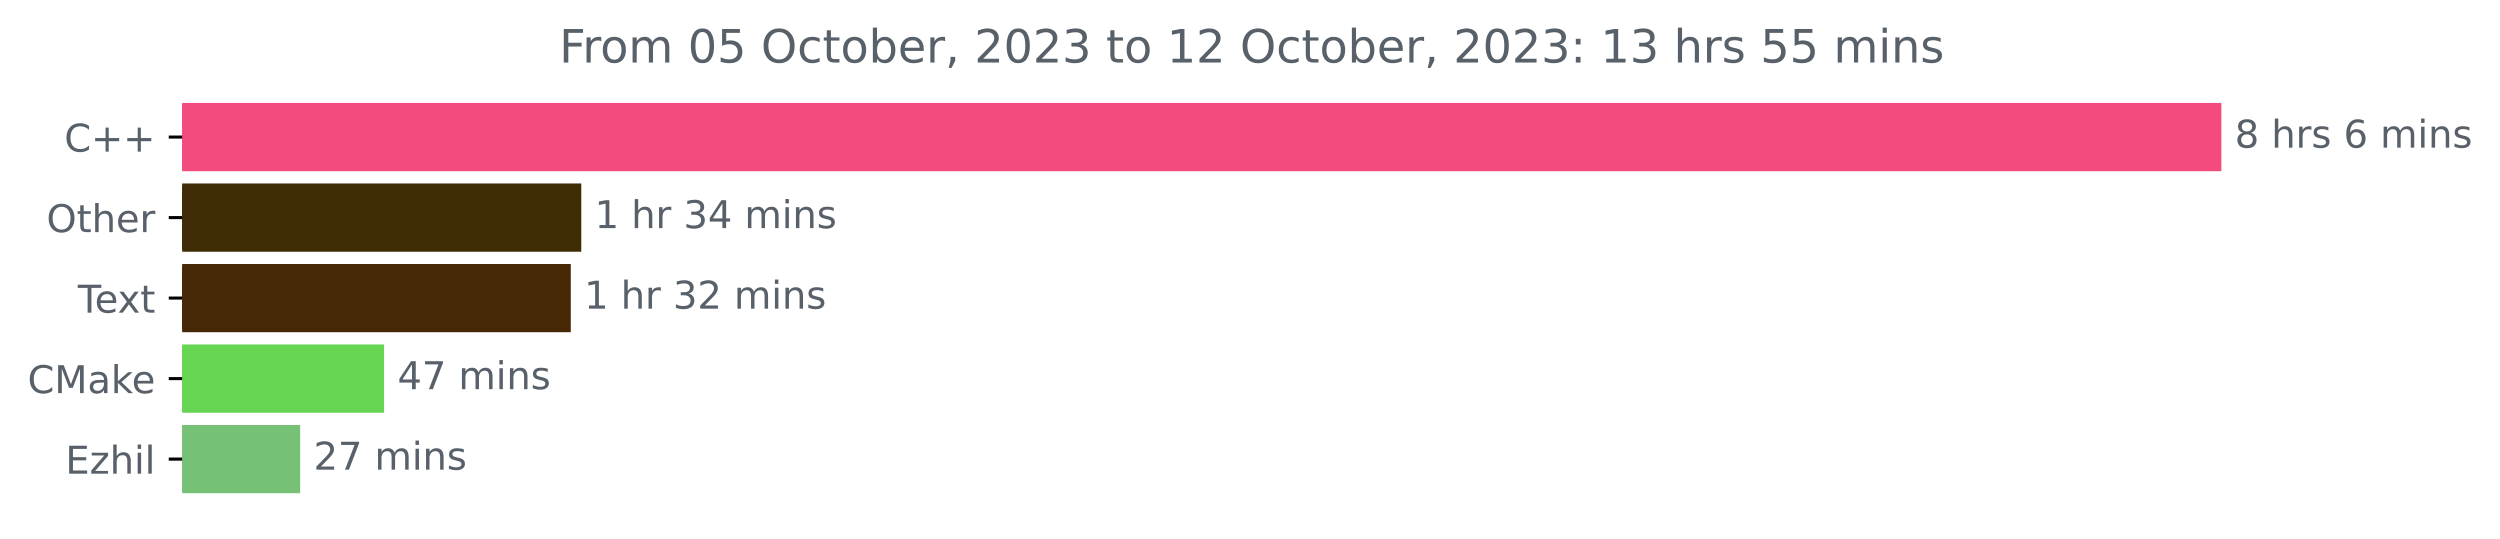
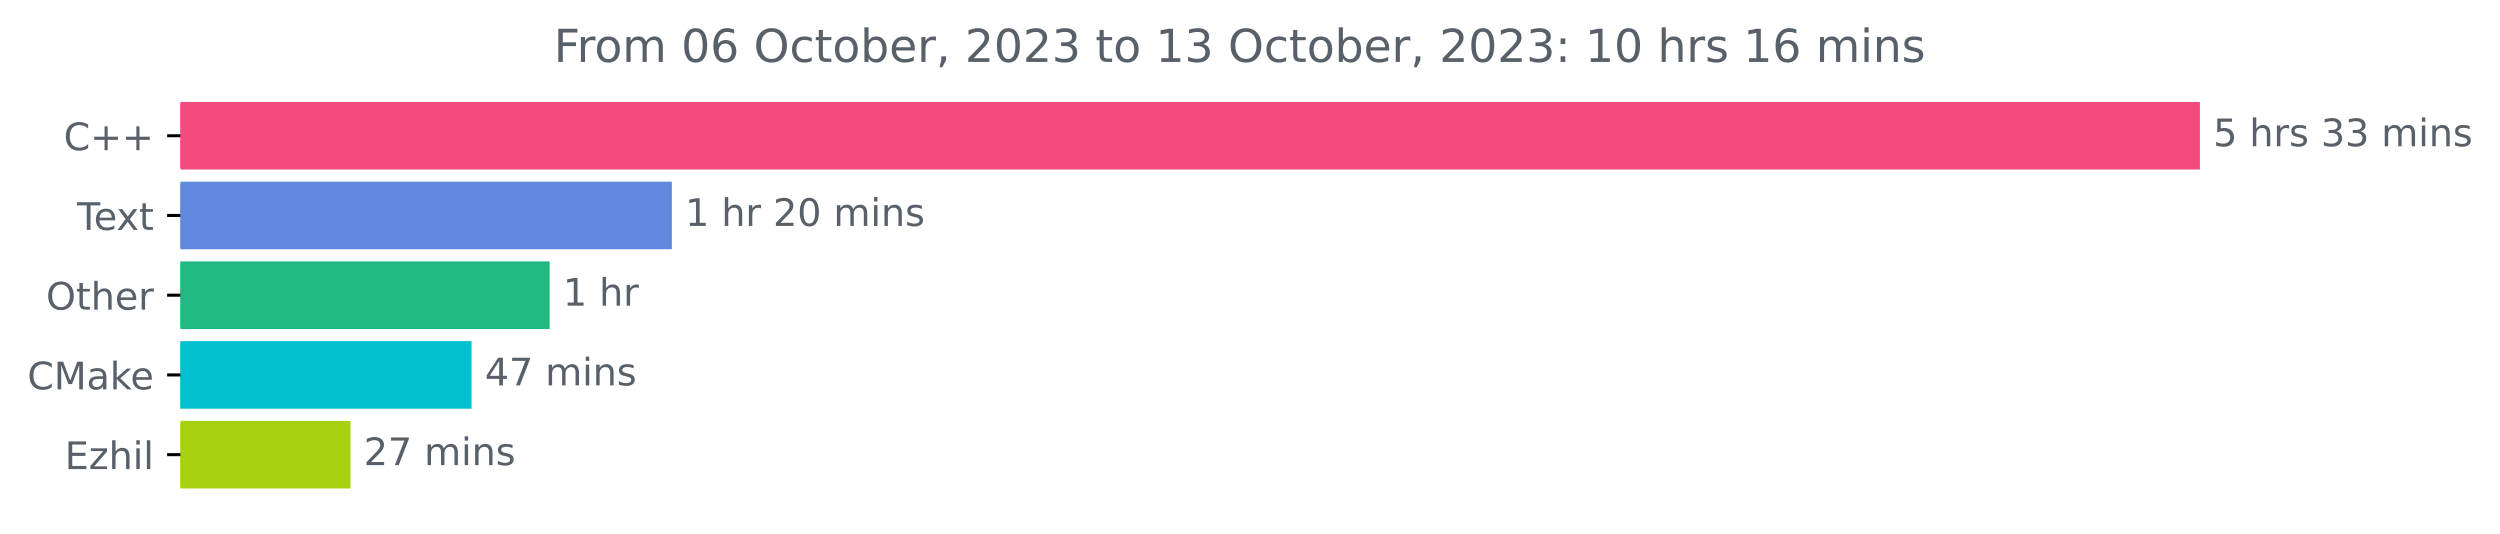
- <svg xmlns="http://www.w3.org/2000/svg" xmlns:xlink="http://www.w3.org/1999/xlink" width="652.132pt" height="140.398pt" viewBox="0 0 652.132 140.398" version="1.1">
+ <svg xmlns="http://www.w3.org/2000/svg" xmlns:xlink="http://www.w3.org/1999/xlink" width="658.494pt" height="140.398pt" viewBox="0 0 658.494 140.398" version="1.1">
  <defs>
    <style type="text/css">*{stroke-linejoin: round; stroke-linecap: butt}</style>
  </defs>
  <g id="figure_1">
    <g id="patch_1">
-       <path d="M 0 140.398  L 652.132 140.398  L 652.132 0  L 0 0  L 0 140.398  z " style="fill: none" />
+       <path d="M 0 140.398  L 658.494 140.398  L 658.494 0  L 0 0  L 0 140.398  z " style="fill: none" />
    </g>
    <g id="axes_1">
      <g id="patch_2">
-         <path d="M 47.52 27.358  L 578.949 27.358  L 578.949 44.158  L 47.52 44.158  z " clip-path="url(#pe8d41b75db)" style="fill: #f34b7d; stroke: #f34b7d; stroke-linejoin: miter" />
+         <path d="M 47.52 27.358  L 578.949 27.358  L 578.949 44.158  L 47.52 44.158  z " clip-path="url(#pe6bf72d31a)" style="fill: #f34b7d; stroke: #f34b7d; stroke-linejoin: miter" />
      </g>
      <g id="patch_3">
-         <path d="M 47.52 48.358  L 151.125 48.358  L 151.125 65.158  L 47.52 65.158  z " clip-path="url(#pe8d41b75db)" style="fill: #3f2c04; stroke: #3f2c04; stroke-linejoin: miter" />
+         <path d="M 47.52 48.358  L 176.465 48.358  L 176.465 65.158  L 47.52 65.158  z " clip-path="url(#pe6bf72d31a)" style="fill: #5e89dc; stroke: #5e89dc; stroke-linejoin: miter" />
      </g>
      <g id="patch_4">
-         <path d="M 47.52 69.358  L 148.389 69.358  L 148.389 86.158  L 47.52 86.158  z " clip-path="url(#pe8d41b75db)" style="fill: #462806; stroke: #462806; stroke-linejoin: miter" />
+         <path d="M 47.52 69.358  L 144.278 69.358  L 144.278 86.158  L 47.52 86.158  z " clip-path="url(#pe6bf72d31a)" style="fill: #20b982; stroke: #20b982; stroke-linejoin: miter" />
      </g>
      <g id="patch_5">
-         <path d="M 47.52 90.358  L 99.687 90.358  L 99.687 107.158  L 47.52 107.158  z " clip-path="url(#pe8d41b75db)" style="fill: #66d552; stroke: #66d552; stroke-linejoin: miter" />
+         <path d="M 47.52 90.358  L 123.706 90.358  L 123.706 107.158  L 47.52 107.158  z " clip-path="url(#pe6bf72d31a)" style="fill: #03c0ce; stroke: #03c0ce; stroke-linejoin: miter" />
      </g>
      <g id="patch_6">
-         <path d="M 47.52 111.358  L 77.799 111.358  L 77.799 128.158  L 47.52 128.158  z " clip-path="url(#pe8d41b75db)" style="fill: #76c175; stroke: #76c175; stroke-linejoin: miter" />
+         <path d="M 47.52 111.358  L 91.814 111.358  L 91.814 128.158  L 47.52 128.158  z " clip-path="url(#pe6bf72d31a)" style="fill: #a6d211; stroke: #a6d211; stroke-linejoin: miter" />
      </g>
      <g id="matplotlib.axis_1" />
      <g id="matplotlib.axis_2">
        <g id="ytick_1">
          <g id="line2d_1">
            <defs>
-               <path id="mb49500f0e2" d="M 0 0  L -3.5 0  " style="stroke: #000000; stroke-width: 0.8" />
+               <path id="m50a0f7be5b" d="M 0 0  L -3.5 0  " style="stroke: #000000; stroke-width: 0.8" />
            </defs>
            <g>
-               <use xlink:href="#mb49500f0e2" x="47.52" y="35.758" style="stroke: #000000; stroke-width: 0.8" />
+               <use xlink:href="#m50a0f7be5b" x="47.52" y="35.758" style="stroke: #000000; stroke-width: 0.8" />
            </g>
          </g>
          <g id="text_1">
            <g style="fill: #586069" transform="translate(16.77812 39.55734)scale(0.1 -0.1)">
              <defs>
                <path id="DejaVuSans-43" d="M 4122 4306  L 4122 3641  Q 3803 3938 3442 4084  Q 3081 4231 2675 4231  Q 1875 4231 1450 3742  Q 1025 3253 1025 2328  Q 1025 1406 1450 917  Q 1875 428 2675 428  Q 3081 428 3442 575  Q 3803 722 4122 1019  L 4122 359  Q 3791 134 3420 21  Q 3050 -91 2638 -91  Q 1578 -91 968 557  Q 359 1206 359 2328  Q 359 3453 968 4101  Q 1578 4750 2638 4750  Q 3056 4750 3426 4639  Q 3797 4528 4122 4306  z " transform="scale(0.015625)" />
                <path id="DejaVuSans-2b" d="M 2944 4013  L 2944 2272  L 4684 2272  L 4684 1741  L 2944 1741  L 2944 0  L 2419 0  L 2419 1741  L 678 1741  L 678 2272  L 2419 2272  L 2419 4013  L 2944 4013  z " transform="scale(0.015625)" />
              </defs>
              <use xlink:href="#DejaVuSans-43" />
              <use xlink:href="#DejaVuSans-2b" x="69.824" />
              <use xlink:href="#DejaVuSans-2b" x="153.613" />
            </g>
          </g>
        </g>
        <g id="ytick_2">
          <g id="line2d_2">
            <g>
-               <use xlink:href="#mb49500f0e2" x="47.52" y="56.758" style="stroke: #000000; stroke-width: 0.8" />
+               <use xlink:href="#m50a0f7be5b" x="47.52" y="56.758" style="stroke: #000000; stroke-width: 0.8" />
            </g>
          </g>
          <g id="text_2">
-             <g style="fill: #586069" transform="translate(12.12656 60.55734)scale(0.1 -0.1)">
+             <g style="fill: #586069" transform="translate(20.29531 60.55734)scale(0.1 -0.1)">
+               <defs>
+                 <path id="DejaVuSans-54" d="M -19 4666  L 3928 4666  L 3928 4134  L 2272 4134  L 2272 0  L 1638 0  L 1638 4134  L -19 4134  L -19 4666  z " transform="scale(0.015625)" />
+                 <path id="DejaVuSans-65" d="M 3597 1894  L 3597 1613  L 953 1613  Q 991 1019 1311 708  Q 1631 397 2203 397  Q 2534 397 2845 478  Q 3156 559 3463 722  L 3463 178  Q 3153 47 2828 -22  Q 2503 -91 2169 -91  Q 1331 -91 842 396  Q 353 884 353 1716  Q 353 2575 817 3079  Q 1281 3584 2069 3584  Q 2775 3584 3186 3129  Q 3597 2675 3597 1894  z M 3022 2063  Q 3016 2534 2758 2815  Q 2500 3097 2075 3097  Q 1594 3097 1305 2825  Q 1016 2553 972 2059  L 3022 2063  z " transform="scale(0.015625)" />
+                 <path id="DejaVuSans-78" d="M 3513 3500  L 2247 1797  L 3578 0  L 2900 0  L 1881 1375  L 863 0  L 184 0  L 1544 1831  L 300 3500  L 978 3500  L 1906 2253  L 2834 3500  L 3513 3500  z " transform="scale(0.015625)" />
+                 <path id="DejaVuSans-74" d="M 1172 4494  L 1172 3500  L 2356 3500  L 2356 3053  L 1172 3053  L 1172 1153  Q 1172 725 1289 603  Q 1406 481 1766 481  L 2356 481  L 2356 0  L 1766 0  Q 1100 0 847 248  Q 594 497 594 1153  L 594 3053  L 172 3053  L 172 3500  L 594 3500  L 594 4494  L 1172 4494  z " transform="scale(0.015625)" />
+               </defs>
+               <use xlink:href="#DejaVuSans-54" />
+               <use xlink:href="#DejaVuSans-65" x="44.084" />
+               <use xlink:href="#DejaVuSans-78" x="103.857" />
+               <use xlink:href="#DejaVuSans-74" x="163.037" />
+             </g>
+           </g>
+         </g>
+         <g id="ytick_3">
+           <g id="line2d_3">
+             <g>
+               <use xlink:href="#m50a0f7be5b" x="47.52" y="77.758" style="stroke: #000000; stroke-width: 0.8" />
+             </g>
+           </g>
+           <g id="text_3">
+             <g style="fill: #586069" transform="translate(12.12656 81.55734)scale(0.1 -0.1)">
              <defs>
                <path id="DejaVuSans-4f" d="M 2522 4238  Q 1834 4238 1429 3725  Q 1025 3213 1025 2328  Q 1025 1447 1429 934  Q 1834 422 2522 422  Q 3209 422 3611 934  Q 4013 1447 4013 2328  Q 4013 3213 3611 3725  Q 3209 4238 2522 4238  z M 2522 4750  Q 3503 4750 4090 4092  Q 4678 3434 4678 2328  Q 4678 1225 4090 567  Q 3503 -91 2522 -91  Q 1538 -91 948 565  Q 359 1222 359 2328  Q 359 3434 948 4092  Q 1538 4750 2522 4750  z " transform="scale(0.015625)" />
-                 <path id="DejaVuSans-74" d="M 1172 4494  L 1172 3500  L 2356 3500  L 2356 3053  L 1172 3053  L 1172 1153  Q 1172 725 1289 603  Q 1406 481 1766 481  L 2356 481  L 2356 0  L 1766 0  Q 1100 0 847 248  Q 594 497 594 1153  L 594 3053  L 172 3053  L 172 3500  L 594 3500  L 594 4494  L 1172 4494  z " transform="scale(0.015625)" />
                <path id="DejaVuSans-68" d="M 3513 2113  L 3513 0  L 2938 0  L 2938 2094  Q 2938 2591 2744 2837  Q 2550 3084 2163 3084  Q 1697 3084 1428 2787  Q 1159 2491 1159 1978  L 1159 0  L 581 0  L 581 4863  L 1159 4863  L 1159 2956  Q 1366 3272 1645 3428  Q 1925 3584 2291 3584  Q 2894 3584 3203 3211  Q 3513 2838 3513 2113  z " transform="scale(0.015625)" />
-                 <path id="DejaVuSans-65" d="M 3597 1894  L 3597 1613  L 953 1613  Q 991 1019 1311 708  Q 1631 397 2203 397  Q 2534 397 2845 478  Q 3156 559 3463 722  L 3463 178  Q 3153 47 2828 -22  Q 2503 -91 2169 -91  Q 1331 -91 842 396  Q 353 884 353 1716  Q 353 2575 817 3079  Q 1281 3584 2069 3584  Q 2775 3584 3186 3129  Q 3597 2675 3597 1894  z M 3022 2063  Q 3016 2534 2758 2815  Q 2500 3097 2075 3097  Q 1594 3097 1305 2825  Q 1016 2553 972 2059  L 3022 2063  z " transform="scale(0.015625)" />
                <path id="DejaVuSans-72" d="M 2631 2963  Q 2534 3019 2420 3045  Q 2306 3072 2169 3072  Q 1681 3072 1420 2755  Q 1159 2438 1159 1844  L 1159 0  L 581 0  L 581 3500  L 1159 3500  L 1159 2956  Q 1341 3275 1631 3429  Q 1922 3584 2338 3584  Q 2397 3584 2469 3576  Q 2541 3569 2628 3553  L 2631 2963  z " transform="scale(0.015625)" />
              </defs>
              <use xlink:href="#DejaVuSans-4f" />
              <use xlink:href="#DejaVuSans-74" x="78.711" />
              <use xlink:href="#DejaVuSans-68" x="117.92" />
              <use xlink:href="#DejaVuSans-65" x="181.299" />
              <use xlink:href="#DejaVuSans-72" x="242.822" />
            </g>
          </g>
        </g>
-         <g id="ytick_3">
-           <g id="line2d_3">
-             <g>
-               <use xlink:href="#mb49500f0e2" x="47.52" y="77.758" style="stroke: #000000; stroke-width: 0.8" />
-             </g>
-           </g>
-           <g id="text_3">
-             <g style="fill: #586069" transform="translate(20.29531 81.55734)scale(0.1 -0.1)">
-               <defs>
-                 <path id="DejaVuSans-54" d="M -19 4666  L 3928 4666  L 3928 4134  L 2272 4134  L 2272 0  L 1638 0  L 1638 4134  L -19 4134  L -19 4666  z " transform="scale(0.015625)" />
-                 <path id="DejaVuSans-78" d="M 3513 3500  L 2247 1797  L 3578 0  L 2900 0  L 1881 1375  L 863 0  L 184 0  L 1544 1831  L 300 3500  L 978 3500  L 1906 2253  L 2834 3500  L 3513 3500  z " transform="scale(0.015625)" />
-               </defs>
-               <use xlink:href="#DejaVuSans-54" />
-               <use xlink:href="#DejaVuSans-65" x="44.084" />
-               <use xlink:href="#DejaVuSans-78" x="103.857" />
-               <use xlink:href="#DejaVuSans-74" x="163.037" />
-             </g>
-           </g>
-         </g>
        <g id="ytick_4">
          <g id="line2d_4">
            <g>
-               <use xlink:href="#mb49500f0e2" x="47.52" y="98.758" style="stroke: #000000; stroke-width: 0.8" />
+               <use xlink:href="#m50a0f7be5b" x="47.52" y="98.758" style="stroke: #000000; stroke-width: 0.8" />
            </g>
          </g>
          <g id="text_4">
            <g style="fill: #586069" transform="translate(7.2 102.5573)scale(0.1 -0.1)">
              <defs>
                <path id="DejaVuSans-4d" d="M 628 4666  L 1569 4666  L 2759 1491  L 3956 4666  L 4897 4666  L 4897 0  L 4281 0  L 4281 4097  L 3078 897  L 2444 897  L 1241 4097  L 1241 0  L 628 0  L 628 4666  z " transform="scale(0.015625)" />
                <path id="DejaVuSans-61" d="M 2194 1759  Q 1497 1759 1228 1600  Q 959 1441 959 1056  Q 959 750 1161 570  Q 1363 391 1709 391  Q 2188 391 2477 730  Q 2766 1069 2766 1631  L 2766 1759  L 2194 1759  z M 3341 1997  L 3341 0  L 2766 0  L 2766 531  Q 2569 213 2275 61  Q 1981 -91 1556 -91  Q 1019 -91 701 211  Q 384 513 384 1019  Q 384 1609 779 1909  Q 1175 2209 1959 2209  L 2766 2209  L 2766 2266  Q 2766 2663 2505 2880  Q 2244 3097 1772 3097  Q 1472 3097 1187 3025  Q 903 2953 641 2809  L 641 3341  Q 956 3463 1253 3523  Q 1550 3584 1831 3584  Q 2591 3584 2966 3190  Q 3341 2797 3341 1997  z " transform="scale(0.015625)" />
                <path id="DejaVuSans-6b" d="M 581 4863  L 1159 4863  L 1159 1991  L 2875 3500  L 3609 3500  L 1753 1863  L 3688 0  L 2938 0  L 1159 1709  L 1159 0  L 581 0  L 581 4863  z " transform="scale(0.015625)" />
              </defs>
              <use xlink:href="#DejaVuSans-43" />
              <use xlink:href="#DejaVuSans-4d" x="69.824" />
              <use xlink:href="#DejaVuSans-61" x="156.104" />
              <use xlink:href="#DejaVuSans-6b" x="217.383" />
              <use xlink:href="#DejaVuSans-65" x="271.668" />
            </g>
          </g>
        </g>
        <g id="ytick_5">
          <g id="line2d_5">
            <g>
-               <use xlink:href="#mb49500f0e2" x="47.52" y="119.758" style="stroke: #000000; stroke-width: 0.8" />
+               <use xlink:href="#m50a0f7be5b" x="47.52" y="119.758" style="stroke: #000000; stroke-width: 0.8" />
            </g>
          </g>
          <g id="text_5">
            <g style="fill: #586069" transform="translate(17.05937 123.5573)scale(0.1 -0.1)">
              <defs>
                <path id="DejaVuSans-45" d="M 628 4666  L 3578 4666  L 3578 4134  L 1259 4134  L 1259 2753  L 3481 2753  L 3481 2222  L 1259 2222  L 1259 531  L 3634 531  L 3634 0  L 628 0  L 628 4666  z " transform="scale(0.015625)" />
                <path id="DejaVuSans-7a" d="M 353 3500  L 3084 3500  L 3084 2975  L 922 459  L 3084 459  L 3084 0  L 275 0  L 275 525  L 2438 3041  L 353 3041  L 353 3500  z " transform="scale(0.015625)" />
                <path id="DejaVuSans-69" d="M 603 3500  L 1178 3500  L 1178 0  L 603 0  L 603 3500  z M 603 4863  L 1178 4863  L 1178 4134  L 603 4134  L 603 4863  z " transform="scale(0.015625)" />
                <path id="DejaVuSans-6c" d="M 603 4863  L 1178 4863  L 1178 0  L 603 0  L 603 4863  z " transform="scale(0.015625)" />
              </defs>
              <use xlink:href="#DejaVuSans-45" />
              <use xlink:href="#DejaVuSans-7a" x="63.184" />
              <use xlink:href="#DejaVuSans-68" x="115.674" />
              <use xlink:href="#DejaVuSans-69" x="179.053" />
              <use xlink:href="#DejaVuSans-6c" x="206.836" />
            </g>
          </g>
        </g>
      </g>
      <g id="text_6">
        <g style="fill: #586069" transform="translate(582.9489 38.5175)scale(0.1 -0.1)">
          <defs>
-             <path id="DejaVuSans-38" d="M 2034 2216  Q 1584 2216 1326 1975  Q 1069 1734 1069 1313  Q 1069 891 1326 650  Q 1584 409 2034 409  Q 2484 409 2743 651  Q 3003 894 3003 1313  Q 3003 1734 2745 1975  Q 2488 2216 2034 2216  z M 1403 2484  Q 997 2584 770 2862  Q 544 3141 544 3541  Q 544 4100 942 4425  Q 1341 4750 2034 4750  Q 2731 4750 3128 4425  Q 3525 4100 3525 3541  Q 3525 3141 3298 2862  Q 3072 2584 2669 2484  Q 3125 2378 3379 2068  Q 3634 1759 3634 1313  Q 3634 634 3220 271  Q 2806 -91 2034 -91  Q 1263 -91 848 271  Q 434 634 434 1313  Q 434 1759 690 2068  Q 947 2378 1403 2484  z M 1172 3481  Q 1172 3119 1398 2916  Q 1625 2713 2034 2713  Q 2441 2713 2670 2916  Q 2900 3119 2900 3481  Q 2900 3844 2670 4047  Q 2441 4250 2034 4250  Q 1625 4250 1398 4047  Q 1172 3844 1172 3481  z " transform="scale(0.015625)" />
+             <path id="DejaVuSans-35" d="M 691 4666  L 3169 4666  L 3169 4134  L 1269 4134  L 1269 2991  Q 1406 3038 1543 3061  Q 1681 3084 1819 3084  Q 2600 3084 3056 2656  Q 3513 2228 3513 1497  Q 3513 744 3044 326  Q 2575 -91 1722 -91  Q 1428 -91 1123 -41  Q 819 9 494 109  L 494 744  Q 775 591 1075 516  Q 1375 441 1709 441  Q 2250 441 2565 725  Q 2881 1009 2881 1497  Q 2881 1984 2565 2268  Q 2250 2553 1709 2553  Q 1456 2553 1204 2497  Q 953 2441 691 2322  L 691 4666  z " transform="scale(0.015625)" />
            <path id="DejaVuSans-20" transform="scale(0.015625)" />
            <path id="DejaVuSans-73" d="M 2834 3397  L 2834 2853  Q 2591 2978 2328 3040  Q 2066 3103 1784 3103  Q 1356 3103 1142 2972  Q 928 2841 928 2578  Q 928 2378 1081 2264  Q 1234 2150 1697 2047  L 1894 2003  Q 2506 1872 2764 1633  Q 3022 1394 3022 966  Q 3022 478 2636 193  Q 2250 -91 1575 -91  Q 1294 -91 989 -36  Q 684 19 347 128  L 347 722  Q 666 556 975 473  Q 1284 391 1588 391  Q 1994 391 2212 530  Q 2431 669 2431 922  Q 2431 1156 2273 1281  Q 2116 1406 1581 1522  L 1381 1569  Q 847 1681 609 1914  Q 372 2147 372 2553  Q 372 3047 722 3315  Q 1072 3584 1716 3584  Q 2034 3584 2315 3537  Q 2597 3491 2834 3397  z " transform="scale(0.015625)" />
-             <path id="DejaVuSans-36" d="M 2113 2584  Q 1688 2584 1439 2293  Q 1191 2003 1191 1497  Q 1191 994 1439 701  Q 1688 409 2113 409  Q 2538 409 2786 701  Q 3034 994 3034 1497  Q 3034 2003 2786 2293  Q 2538 2584 2113 2584  z M 3366 4563  L 3366 3988  Q 3128 4100 2886 4159  Q 2644 4219 2406 4219  Q 1781 4219 1451 3797  Q 1122 3375 1075 2522  Q 1259 2794 1537 2939  Q 1816 3084 2150 3084  Q 2853 3084 3261 2657  Q 3669 2231 3669 1497  Q 3669 778 3244 343  Q 2819 -91 2113 -91  Q 1303 -91 875 529  Q 447 1150 447 2328  Q 447 3434 972 4092  Q 1497 4750 2381 4750  Q 2619 4750 2861 4703  Q 3103 4656 3366 4563  z " transform="scale(0.015625)" />
+             <path id="DejaVuSans-33" d="M 2597 2516  Q 3050 2419 3304 2112  Q 3559 1806 3559 1356  Q 3559 666 3084 287  Q 2609 -91 1734 -91  Q 1441 -91 1130 -33  Q 819 25 488 141  L 488 750  Q 750 597 1062 519  Q 1375 441 1716 441  Q 2309 441 2620 675  Q 2931 909 2931 1356  Q 2931 1769 2642 2001  Q 2353 2234 1838 2234  L 1294 2234  L 1294 2753  L 1863 2753  Q 2328 2753 2575 2939  Q 2822 3125 2822 3475  Q 2822 3834 2567 4026  Q 2313 4219 1838 4219  Q 1578 4219 1281 4162  Q 984 4106 628 3988  L 628 4550  Q 988 4650 1302 4700  Q 1616 4750 1894 4750  Q 2613 4750 3031 4423  Q 3450 4097 3450 3541  Q 3450 3153 3228 2886  Q 3006 2619 2597 2516  z " transform="scale(0.015625)" />
            <path id="DejaVuSans-6d" d="M 3328 2828  Q 3544 3216 3844 3400  Q 4144 3584 4550 3584  Q 5097 3584 5394 3201  Q 5691 2819 5691 2113  L 5691 0  L 5113 0  L 5113 2094  Q 5113 2597 4934 2840  Q 4756 3084 4391 3084  Q 3944 3084 3684 2787  Q 3425 2491 3425 1978  L 3425 0  L 2847 0  L 2847 2094  Q 2847 2600 2669 2842  Q 2491 3084 2119 3084  Q 1678 3084 1418 2786  Q 1159 2488 1159 1978  L 1159 0  L 581 0  L 581 3500  L 1159 3500  L 1159 2956  Q 1356 3278 1631 3431  Q 1906 3584 2284 3584  Q 2666 3584 2933 3390  Q 3200 3197 3328 2828  z " transform="scale(0.015625)" />
            <path id="DejaVuSans-6e" d="M 3513 2113  L 3513 0  L 2938 0  L 2938 2094  Q 2938 2591 2744 2837  Q 2550 3084 2163 3084  Q 1697 3084 1428 2787  Q 1159 2491 1159 1978  L 1159 0  L 581 0  L 581 3500  L 1159 3500  L 1159 2956  Q 1366 3272 1645 3428  Q 1925 3584 2291 3584  Q 2894 3584 3203 3211  Q 3513 2838 3513 2113  z " transform="scale(0.015625)" />
          </defs>
-           <use xlink:href="#DejaVuSans-38" />
+           <use xlink:href="#DejaVuSans-35" />
          <use xlink:href="#DejaVuSans-20" x="63.623" />
          <use xlink:href="#DejaVuSans-68" x="95.41" />
          <use xlink:href="#DejaVuSans-72" x="158.789" />
          <use xlink:href="#DejaVuSans-73" x="199.902" />
          <use xlink:href="#DejaVuSans-20" x="252.002" />
-           <use xlink:href="#DejaVuSans-36" x="283.789" />
-           <use xlink:href="#DejaVuSans-20" x="347.412" />
-           <use xlink:href="#DejaVuSans-6d" x="379.199" />
-           <use xlink:href="#DejaVuSans-69" x="476.611" />
-           <use xlink:href="#DejaVuSans-6e" x="504.395" />
-           <use xlink:href="#DejaVuSans-73" x="567.773" />
+           <use xlink:href="#DejaVuSans-33" x="283.789" />
+           <use xlink:href="#DejaVuSans-33" x="347.412" />
+           <use xlink:href="#DejaVuSans-20" x="411.035" />
+           <use xlink:href="#DejaVuSans-6d" x="442.822" />
+           <use xlink:href="#DejaVuSans-69" x="540.234" />
+           <use xlink:href="#DejaVuSans-6e" x="568.018" />
+           <use xlink:href="#DejaVuSans-73" x="631.396" />
        </g>
      </g>
      <g id="text_7">
-         <g style="fill: #586069" transform="translate(155.1247 59.5175)scale(0.1 -0.1)">
+         <g style="fill: #586069" transform="translate(180.4648 59.5175)scale(0.1 -0.1)">
          <defs>
            <path id="DejaVuSans-31" d="M 794 531  L 1825 531  L 1825 4091  L 703 3866  L 703 4441  L 1819 4666  L 2450 4666  L 2450 531  L 3481 531  L 3481 0  L 794 0  L 794 531  z " transform="scale(0.015625)" />
-             <path id="DejaVuSans-33" d="M 2597 2516  Q 3050 2419 3304 2112  Q 3559 1806 3559 1356  Q 3559 666 3084 287  Q 2609 -91 1734 -91  Q 1441 -91 1130 -33  Q 819 25 488 141  L 488 750  Q 750 597 1062 519  Q 1375 441 1716 441  Q 2309 441 2620 675  Q 2931 909 2931 1356  Q 2931 1769 2642 2001  Q 2353 2234 1838 2234  L 1294 2234  L 1294 2753  L 1863 2753  Q 2328 2753 2575 2939  Q 2822 3125 2822 3475  Q 2822 3834 2567 4026  Q 2313 4219 1838 4219  Q 1578 4219 1281 4162  Q 984 4106 628 3988  L 628 4550  Q 988 4650 1302 4700  Q 1616 4750 1894 4750  Q 2613 4750 3031 4423  Q 3450 4097 3450 3541  Q 3450 3153 3228 2886  Q 3006 2619 2597 2516  z " transform="scale(0.015625)" />
-             <path id="DejaVuSans-34" d="M 2419 4116  L 825 1625  L 2419 1625  L 2419 4116  z M 2253 4666  L 3047 4666  L 3047 1625  L 3713 1625  L 3713 1100  L 3047 1100  L 3047 0  L 2419 0  L 2419 1100  L 313 1100  L 313 1709  L 2253 4666  z " transform="scale(0.015625)" />
+             <path id="DejaVuSans-32" d="M 1228 531  L 3431 531  L 3431 0  L 469 0  L 469 531  Q 828 903 1448 1529  Q 2069 2156 2228 2338  Q 2531 2678 2651 2914  Q 2772 3150 2772 3378  Q 2772 3750 2511 3984  Q 2250 4219 1831 4219  Q 1534 4219 1204 4116  Q 875 4013 500 3803  L 500 4441  Q 881 4594 1212 4672  Q 1544 4750 1819 4750  Q 2544 4750 2975 4387  Q 3406 4025 3406 3419  Q 3406 3131 3298 2873  Q 3191 2616 2906 2266  Q 2828 2175 2409 1742  Q 1991 1309 1228 531  z " transform="scale(0.015625)" />
+             <path id="DejaVuSans-30" d="M 2034 4250  Q 1547 4250 1301 3770  Q 1056 3291 1056 2328  Q 1056 1369 1301 889  Q 1547 409 2034 409  Q 2525 409 2770 889  Q 3016 1369 3016 2328  Q 3016 3291 2770 3770  Q 2525 4250 2034 4250  z M 2034 4750  Q 2819 4750 3233 4129  Q 3647 3509 3647 2328  Q 3647 1150 3233 529  Q 2819 -91 2034 -91  Q 1250 -91 836 529  Q 422 1150 422 2328  Q 422 3509 836 4129  Q 1250 4750 2034 4750  z " transform="scale(0.015625)" />
          </defs>
          <use xlink:href="#DejaVuSans-31" />
          <use xlink:href="#DejaVuSans-20" x="63.623" />
          <use xlink:href="#DejaVuSans-68" x="95.41" />
          <use xlink:href="#DejaVuSans-72" x="158.789" />
          <use xlink:href="#DejaVuSans-20" x="199.902" />
-           <use xlink:href="#DejaVuSans-33" x="231.689" />
-           <use xlink:href="#DejaVuSans-34" x="295.312" />
+           <use xlink:href="#DejaVuSans-32" x="231.689" />
+           <use xlink:href="#DejaVuSans-30" x="295.312" />
          <use xlink:href="#DejaVuSans-20" x="358.936" />
          <use xlink:href="#DejaVuSans-6d" x="390.723" />
          <use xlink:href="#DejaVuSans-69" x="488.135" />
          <use xlink:href="#DejaVuSans-6e" x="515.918" />
          <use xlink:href="#DejaVuSans-73" x="579.297" />
        </g>
      </g>
      <g id="text_8">
-         <g style="fill: #586069" transform="translate(152.3887 80.5175)scale(0.1 -0.1)">
-           <defs>
-             <path id="DejaVuSans-32" d="M 1228 531  L 3431 531  L 3431 0  L 469 0  L 469 531  Q 828 903 1448 1529  Q 2069 2156 2228 2338  Q 2531 2678 2651 2914  Q 2772 3150 2772 3378  Q 2772 3750 2511 3984  Q 2250 4219 1831 4219  Q 1534 4219 1204 4116  Q 875 4013 500 3803  L 500 4441  Q 881 4594 1212 4672  Q 1544 4750 1819 4750  Q 2544 4750 2975 4387  Q 3406 4025 3406 3419  Q 3406 3131 3298 2873  Q 3191 2616 2906 2266  Q 2828 2175 2409 1742  Q 1991 1309 1228 531  z " transform="scale(0.015625)" />
-           </defs>
+         <g style="fill: #586069" transform="translate(148.2779 80.5175)scale(0.1 -0.1)">
          <use xlink:href="#DejaVuSans-31" />
          <use xlink:href="#DejaVuSans-20" x="63.623" />
          <use xlink:href="#DejaVuSans-68" x="95.41" />
          <use xlink:href="#DejaVuSans-72" x="158.789" />
-           <use xlink:href="#DejaVuSans-20" x="199.902" />
-           <use xlink:href="#DejaVuSans-33" x="231.689" />
-           <use xlink:href="#DejaVuSans-32" x="295.312" />
-           <use xlink:href="#DejaVuSans-20" x="358.936" />
-           <use xlink:href="#DejaVuSans-6d" x="390.723" />
-           <use xlink:href="#DejaVuSans-69" x="488.135" />
-           <use xlink:href="#DejaVuSans-6e" x="515.918" />
-           <use xlink:href="#DejaVuSans-73" x="579.297" />
        </g>
      </g>
      <g id="text_9">
-         <g style="fill: #586069" transform="translate(103.6873 101.5175)scale(0.1 -0.1)">
-           <defs>
+         <g style="fill: #586069" transform="translate(127.7058 101.5175)scale(0.1 -0.1)">
+           <defs>
+             <path id="DejaVuSans-34" d="M 2419 4116  L 825 1625  L 2419 1625  L 2419 4116  z M 2253 4666  L 3047 4666  L 3047 1625  L 3713 1625  L 3713 1100  L 3047 1100  L 3047 0  L 2419 0  L 2419 1100  L 313 1100  L 313 1709  L 2253 4666  z " transform="scale(0.015625)" />
            <path id="DejaVuSans-37" d="M 525 4666  L 3525 4666  L 3525 4397  L 1831 0  L 1172 0  L 2766 4134  L 525 4134  L 525 4666  z " transform="scale(0.015625)" />
          </defs>
          <use xlink:href="#DejaVuSans-34" />
          <use xlink:href="#DejaVuSans-37" x="63.623" />
          <use xlink:href="#DejaVuSans-20" x="127.246" />
          <use xlink:href="#DejaVuSans-6d" x="159.033" />
          <use xlink:href="#DejaVuSans-69" x="256.445" />
          <use xlink:href="#DejaVuSans-6e" x="284.229" />
          <use xlink:href="#DejaVuSans-73" x="347.607" />
        </g>
      </g>
      <g id="text_10">
-         <g style="fill: #586069" transform="translate(81.79906 122.5175)scale(0.1 -0.1)">
+         <g style="fill: #586069" transform="translate(95.81423 122.5175)scale(0.1 -0.1)">
          <use xlink:href="#DejaVuSans-32" />
          <use xlink:href="#DejaVuSans-37" x="63.623" />
          <use xlink:href="#DejaVuSans-20" x="127.246" />
          <use xlink:href="#DejaVuSans-6d" x="159.033" />
          <use xlink:href="#DejaVuSans-69" x="256.445" />
          <use xlink:href="#DejaVuSans-6e" x="284.229" />
          <use xlink:href="#DejaVuSans-73" x="347.607" />
        </g>
      </g>
      <g id="text_11">
        <g style="fill: #586069" transform="translate(145.8828 16.31812)scale(0.12 -0.12)">
          <defs>
            <path id="DejaVuSans-46" d="M 628 4666  L 3309 4666  L 3309 4134  L 1259 4134  L 1259 2759  L 3109 2759  L 3109 2228  L 1259 2228  L 1259 0  L 628 0  L 628 4666  z " transform="scale(0.015625)" />
            <path id="DejaVuSans-6f" d="M 1959 3097  Q 1497 3097 1228 2736  Q 959 2375 959 1747  Q 959 1119 1226 758  Q 1494 397 1959 397  Q 2419 397 2687 759  Q 2956 1122 2956 1747  Q 2956 2369 2687 2733  Q 2419 3097 1959 3097  z M 1959 3584  Q 2709 3584 3137 3096  Q 3566 2609 3566 1747  Q 3566 888 3137 398  Q 2709 -91 1959 -91  Q 1206 -91 779 398  Q 353 888 353 1747  Q 353 2609 779 3096  Q 1206 3584 1959 3584  z " transform="scale(0.015625)" />
-             <path id="DejaVuSans-30" d="M 2034 4250  Q 1547 4250 1301 3770  Q 1056 3291 1056 2328  Q 1056 1369 1301 889  Q 1547 409 2034 409  Q 2525 409 2770 889  Q 3016 1369 3016 2328  Q 3016 3291 2770 3770  Q 2525 4250 2034 4250  z M 2034 4750  Q 2819 4750 3233 4129  Q 3647 3509 3647 2328  Q 3647 1150 3233 529  Q 2819 -91 2034 -91  Q 1250 -91 836 529  Q 422 1150 422 2328  Q 422 3509 836 4129  Q 1250 4750 2034 4750  z " transform="scale(0.015625)" />
-             <path id="DejaVuSans-35" d="M 691 4666  L 3169 4666  L 3169 4134  L 1269 4134  L 1269 2991  Q 1406 3038 1543 3061  Q 1681 3084 1819 3084  Q 2600 3084 3056 2656  Q 3513 2228 3513 1497  Q 3513 744 3044 326  Q 2575 -91 1722 -91  Q 1428 -91 1123 -41  Q 819 9 494 109  L 494 744  Q 775 591 1075 516  Q 1375 441 1709 441  Q 2250 441 2565 725  Q 2881 1009 2881 1497  Q 2881 1984 2565 2268  Q 2250 2553 1709 2553  Q 1456 2553 1204 2497  Q 953 2441 691 2322  L 691 4666  z " transform="scale(0.015625)" />
+             <path id="DejaVuSans-36" d="M 2113 2584  Q 1688 2584 1439 2293  Q 1191 2003 1191 1497  Q 1191 994 1439 701  Q 1688 409 2113 409  Q 2538 409 2786 701  Q 3034 994 3034 1497  Q 3034 2003 2786 2293  Q 2538 2584 2113 2584  z M 3366 4563  L 3366 3988  Q 3128 4100 2886 4159  Q 2644 4219 2406 4219  Q 1781 4219 1451 3797  Q 1122 3375 1075 2522  Q 1259 2794 1537 2939  Q 1816 3084 2150 3084  Q 2853 3084 3261 2657  Q 3669 2231 3669 1497  Q 3669 778 3244 343  Q 2819 -91 2113 -91  Q 1303 -91 875 529  Q 447 1150 447 2328  Q 447 3434 972 4092  Q 1497 4750 2381 4750  Q 2619 4750 2861 4703  Q 3103 4656 3366 4563  z " transform="scale(0.015625)" />
            <path id="DejaVuSans-63" d="M 3122 3366  L 3122 2828  Q 2878 2963 2633 3030  Q 2388 3097 2138 3097  Q 1578 3097 1268 2742  Q 959 2388 959 1747  Q 959 1106 1268 751  Q 1578 397 2138 397  Q 2388 397 2633 464  Q 2878 531 3122 666  L 3122 134  Q 2881 22 2623 -34  Q 2366 -91 2075 -91  Q 1284 -91 818 406  Q 353 903 353 1747  Q 353 2603 823 3093  Q 1294 3584 2113 3584  Q 2378 3584 2631 3529  Q 2884 3475 3122 3366  z " transform="scale(0.015625)" />
            <path id="DejaVuSans-62" d="M 3116 1747  Q 3116 2381 2855 2742  Q 2594 3103 2138 3103  Q 1681 3103 1420 2742  Q 1159 2381 1159 1747  Q 1159 1113 1420 752  Q 1681 391 2138 391  Q 2594 391 2855 752  Q 3116 1113 3116 1747  z M 1159 2969  Q 1341 3281 1617 3432  Q 1894 3584 2278 3584  Q 2916 3584 3314 3078  Q 3713 2572 3713 1747  Q 3713 922 3314 415  Q 2916 -91 2278 -91  Q 1894 -91 1617 61  Q 1341 213 1159 525  L 1159 0  L 581 0  L 581 4863  L 1159 4863  L 1159 2969  z " transform="scale(0.015625)" />
            <path id="DejaVuSans-2c" d="M 750 794  L 1409 794  L 1409 256  L 897 -744  L 494 -744  L 750 256  L 750 794  z " transform="scale(0.015625)" />
            <path id="DejaVuSans-3a" d="M 750 794  L 1409 794  L 1409 0  L 750 0  L 750 794  z M 750 3309  L 1409 3309  L 1409 2516  L 750 2516  L 750 3309  z " transform="scale(0.015625)" />
          </defs>
          <use xlink:href="#DejaVuSans-46" />
          <use xlink:href="#DejaVuSans-72" x="50.27" />
          <use xlink:href="#DejaVuSans-6f" x="89.133" />
          <use xlink:href="#DejaVuSans-6d" x="150.314" />
          <use xlink:href="#DejaVuSans-20" x="247.727" />
          <use xlink:href="#DejaVuSans-30" x="279.514" />
-           <use xlink:href="#DejaVuSans-35" x="343.137" />
+           <use xlink:href="#DejaVuSans-36" x="343.137" />
          <use xlink:href="#DejaVuSans-20" x="406.76" />
          <use xlink:href="#DejaVuSans-4f" x="438.547" />
          <use xlink:href="#DejaVuSans-63" x="517.258" />
          <use xlink:href="#DejaVuSans-74" x="572.238" />
          <use xlink:href="#DejaVuSans-6f" x="611.447" />
          <use xlink:href="#DejaVuSans-62" x="672.629" />
          <use xlink:href="#DejaVuSans-65" x="736.105" />
          <use xlink:href="#DejaVuSans-72" x="797.629" />
          <use xlink:href="#DejaVuSans-2c" x="838.742" />
          <use xlink:href="#DejaVuSans-20" x="870.529" />
          <use xlink:href="#DejaVuSans-32" x="902.316" />
          <use xlink:href="#DejaVuSans-30" x="965.939" />
          <use xlink:href="#DejaVuSans-32" x="1029.562" />
          <use xlink:href="#DejaVuSans-33" x="1093.186" />
          <use xlink:href="#DejaVuSans-20" x="1156.809" />
          <use xlink:href="#DejaVuSans-74" x="1188.596" />
          <use xlink:href="#DejaVuSans-6f" x="1227.805" />
          <use xlink:href="#DejaVuSans-20" x="1288.986" />
          <use xlink:href="#DejaVuSans-31" x="1320.773" />
-           <use xlink:href="#DejaVuSans-32" x="1384.396" />
+           <use xlink:href="#DejaVuSans-33" x="1384.396" />
          <use xlink:href="#DejaVuSans-20" x="1448.02" />
          <use xlink:href="#DejaVuSans-4f" x="1479.807" />
          <use xlink:href="#DejaVuSans-63" x="1558.518" />
          <use xlink:href="#DejaVuSans-74" x="1613.498" />
          <use xlink:href="#DejaVuSans-6f" x="1652.707" />
          <use xlink:href="#DejaVuSans-62" x="1713.889" />
          <use xlink:href="#DejaVuSans-65" x="1777.365" />
          <use xlink:href="#DejaVuSans-72" x="1838.889" />
          <use xlink:href="#DejaVuSans-2c" x="1880.002" />
          <use xlink:href="#DejaVuSans-20" x="1911.789" />
          <use xlink:href="#DejaVuSans-32" x="1943.576" />
          <use xlink:href="#DejaVuSans-30" x="2007.199" />
          <use xlink:href="#DejaVuSans-32" x="2070.822" />
          <use xlink:href="#DejaVuSans-33" x="2134.445" />
          <use xlink:href="#DejaVuSans-3a" x="2198.068" />
          <use xlink:href="#DejaVuSans-20" x="2231.76" />
          <use xlink:href="#DejaVuSans-31" x="2263.547" />
-           <use xlink:href="#DejaVuSans-33" x="2327.17" />
+           <use xlink:href="#DejaVuSans-30" x="2327.17" />
          <use xlink:href="#DejaVuSans-20" x="2390.793" />
          <use xlink:href="#DejaVuSans-68" x="2422.58" />
          <use xlink:href="#DejaVuSans-72" x="2485.959" />
          <use xlink:href="#DejaVuSans-73" x="2527.072" />
          <use xlink:href="#DejaVuSans-20" x="2579.172" />
-           <use xlink:href="#DejaVuSans-35" x="2610.959" />
-           <use xlink:href="#DejaVuSans-35" x="2674.582" />
+           <use xlink:href="#DejaVuSans-31" x="2610.959" />
+           <use xlink:href="#DejaVuSans-36" x="2674.582" />
          <use xlink:href="#DejaVuSans-20" x="2738.205" />
          <use xlink:href="#DejaVuSans-6d" x="2769.992" />
          <use xlink:href="#DejaVuSans-69" x="2867.404" />
          <use xlink:href="#DejaVuSans-6e" x="2895.188" />
          <use xlink:href="#DejaVuSans-73" x="2958.566" />
        </g>
      </g>
    </g>
  </g>
  <defs>
-     <clipPath id="pe8d41b75db">
+     <clipPath id="pe6bf72d31a">
      <rect x="47.52" y="22.318" width="558" height="110.88" />
    </clipPath>
  </defs>
</svg>
